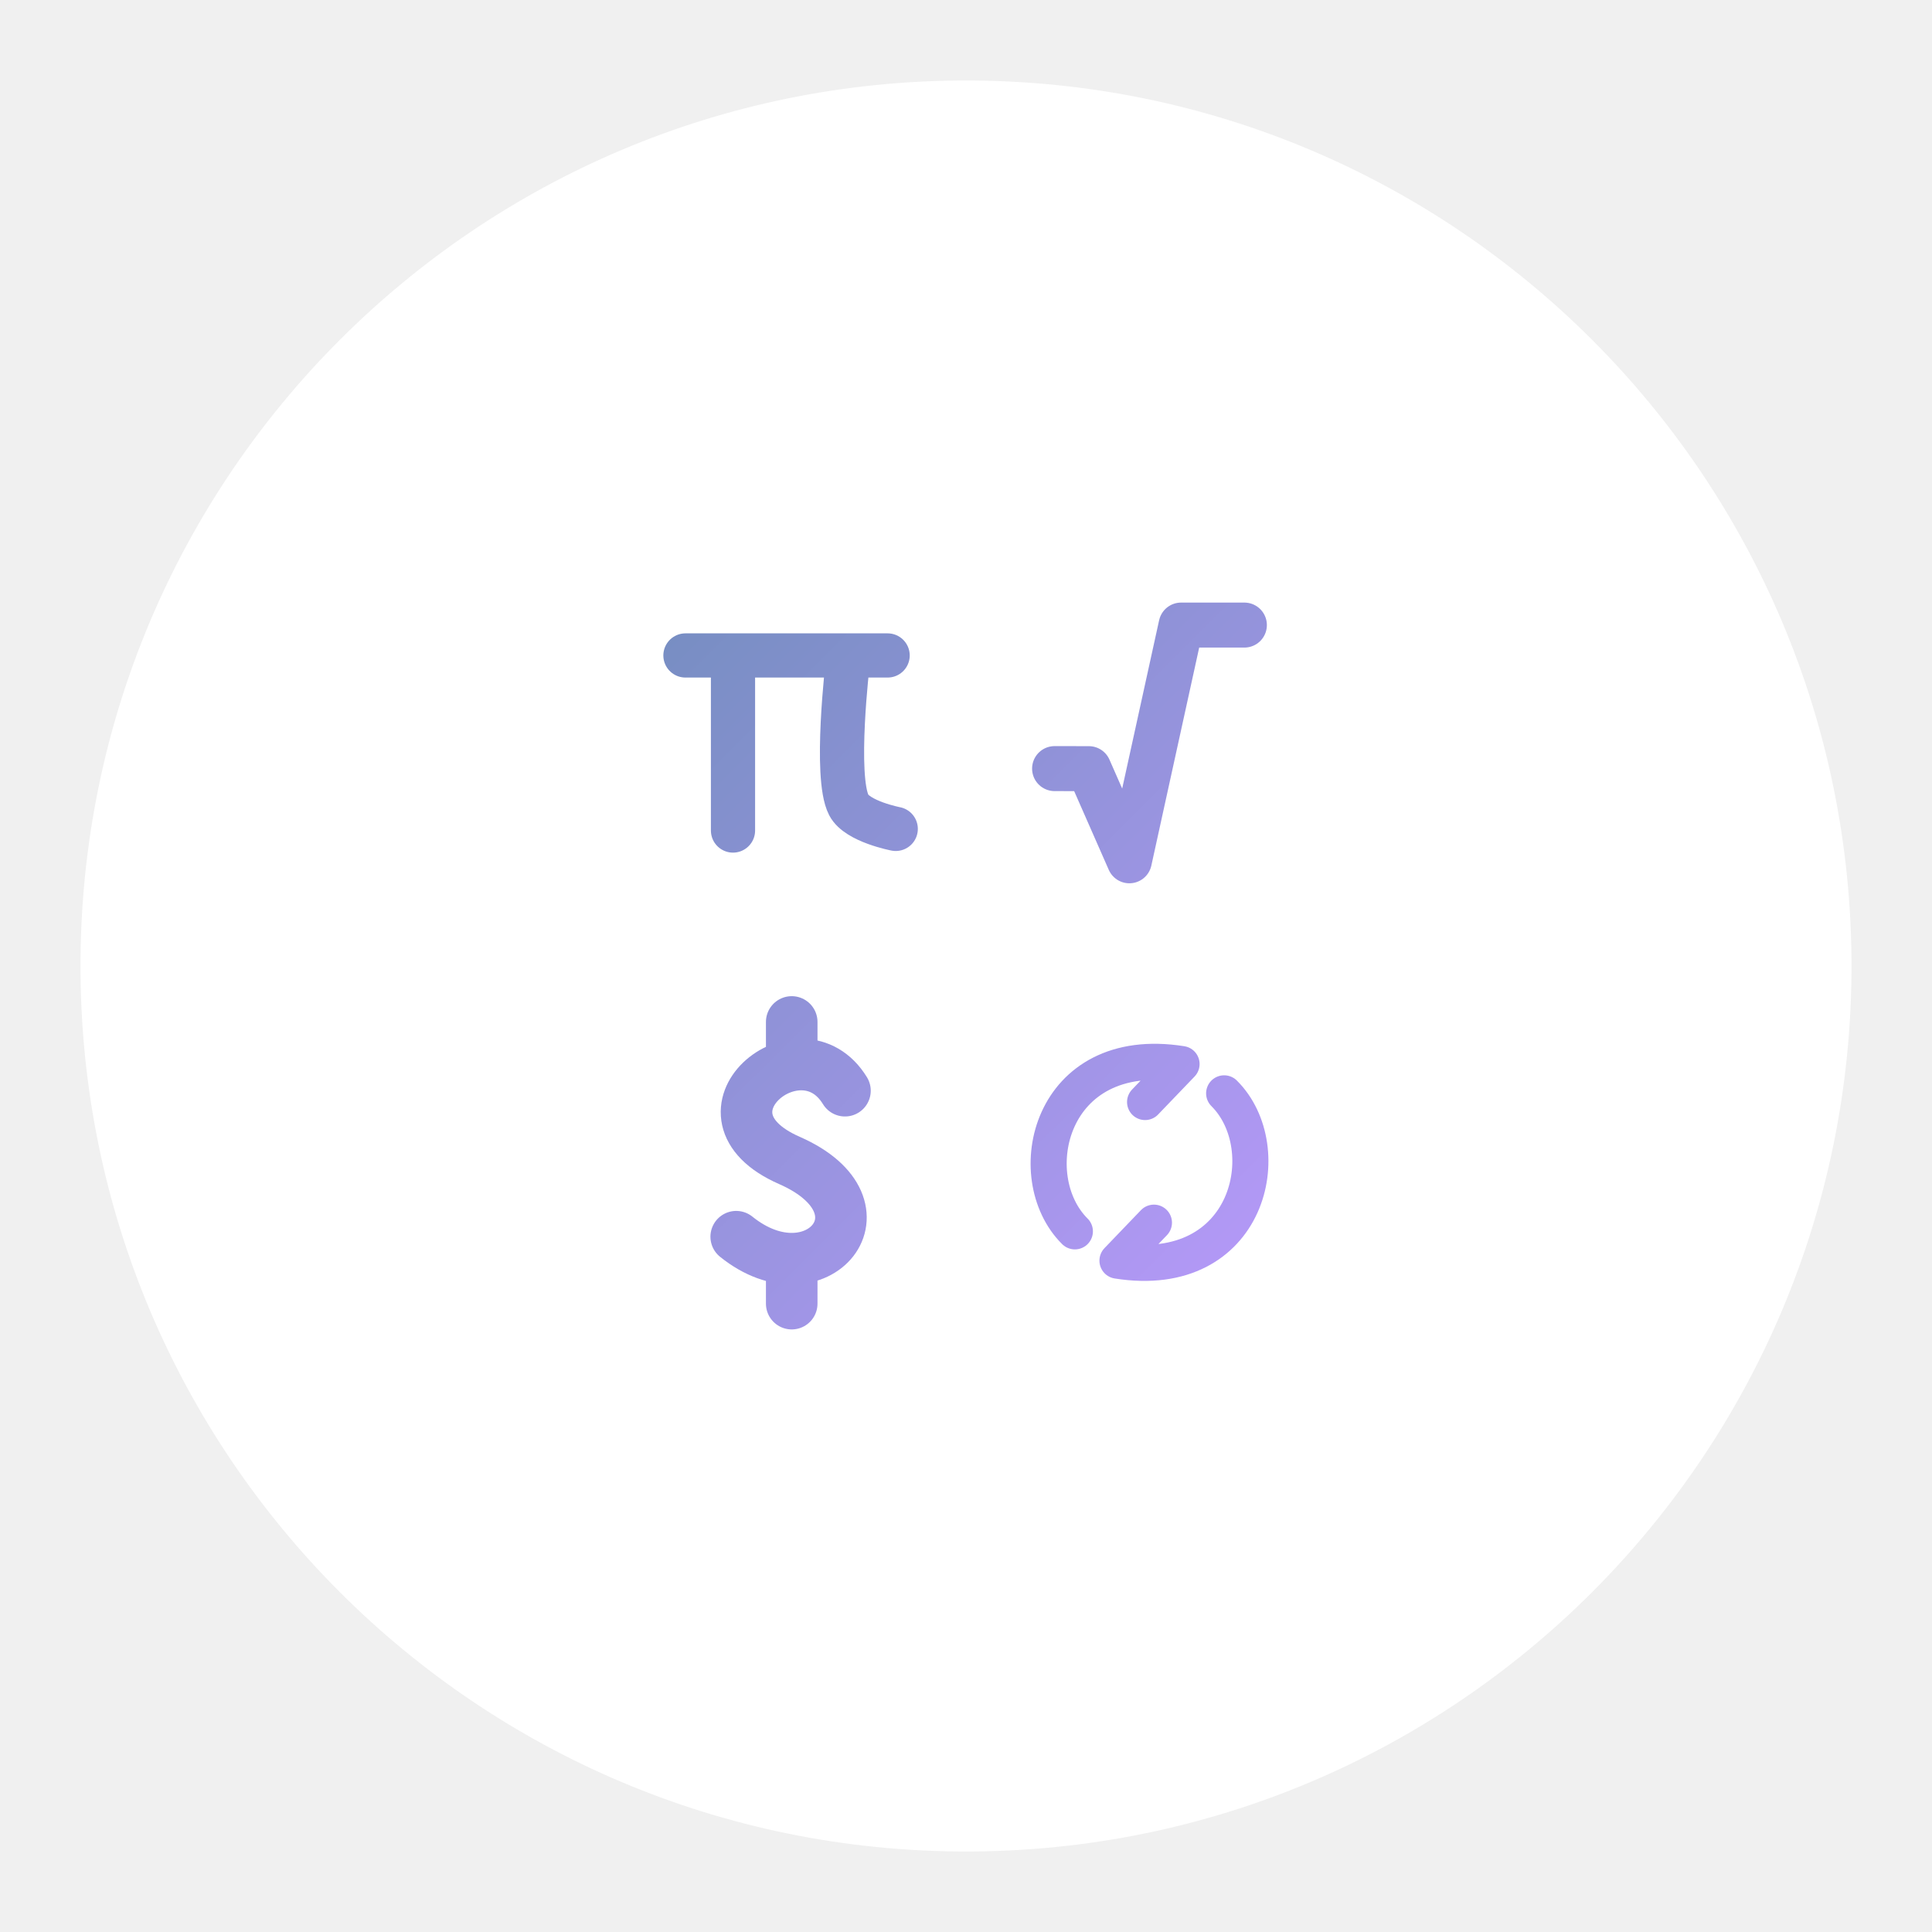
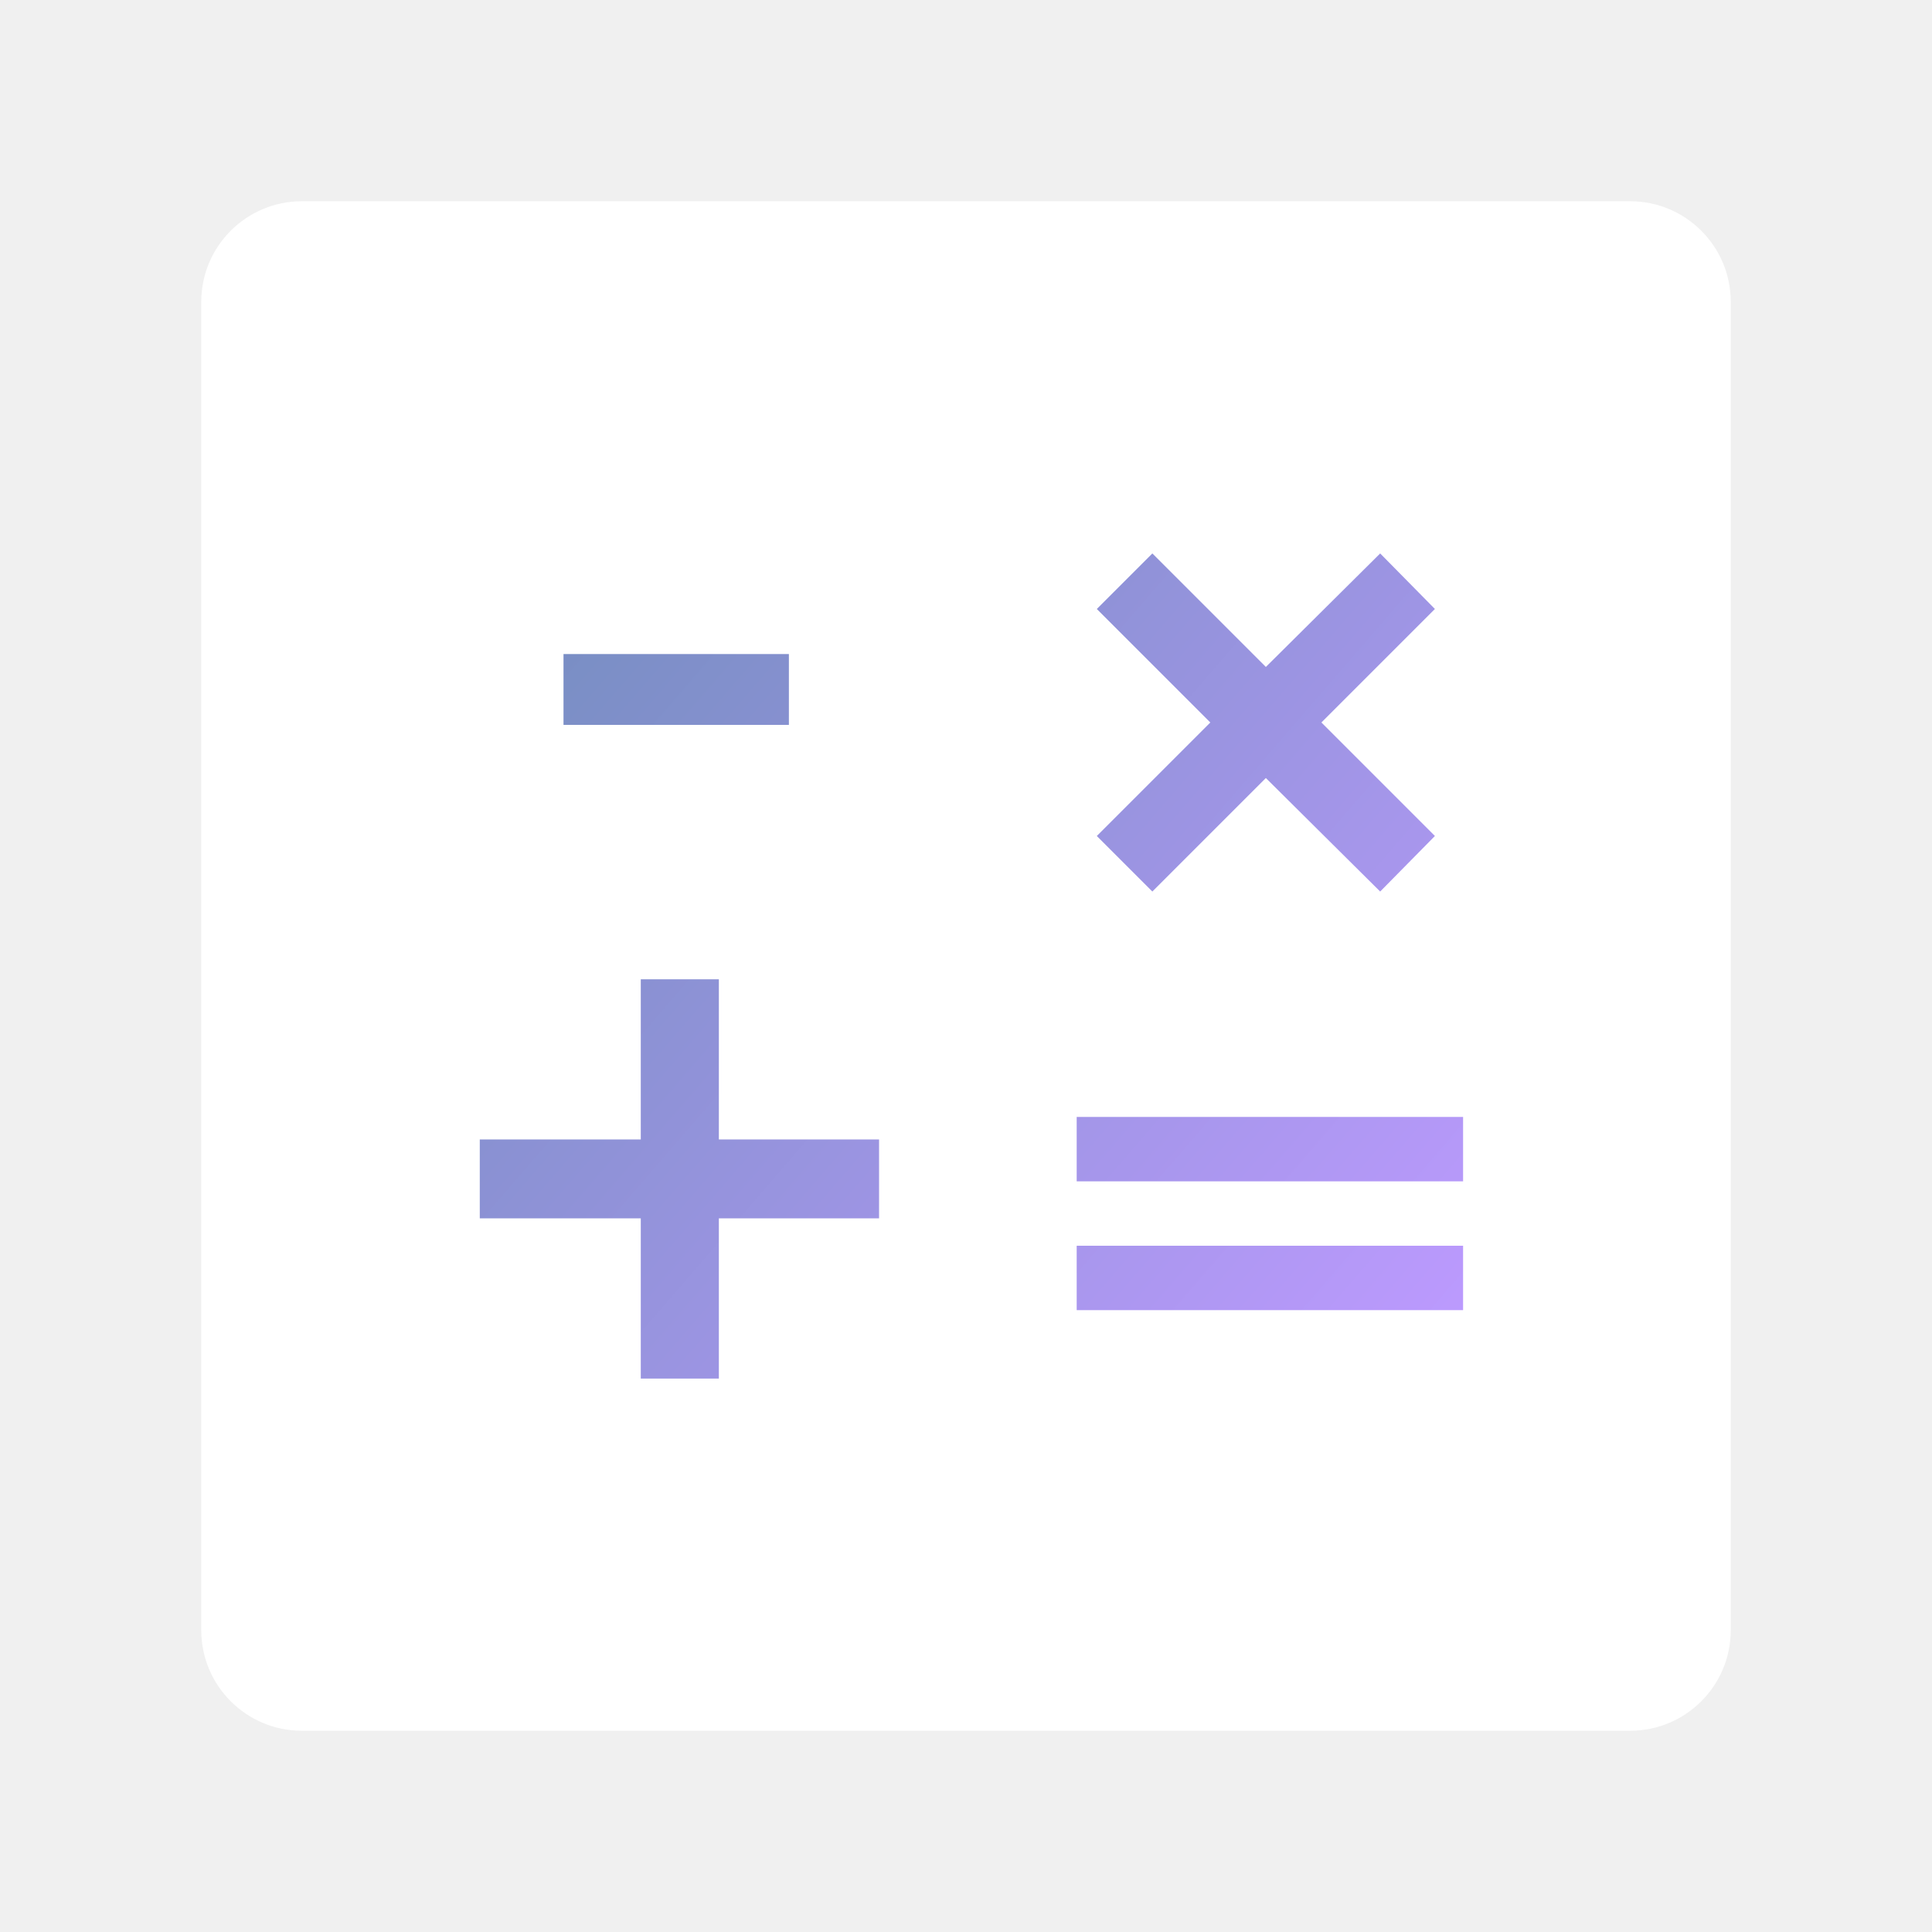
<svg xmlns="http://www.w3.org/2000/svg" version="1.1" viewBox="0 0 192 192" xml:space="preserve">
  <defs>
-     <linearGradient id="linearGradient545" x1="158.73" x2="23.907" y1="159.21" y2="23.94" gradientUnits="userSpaceOnUse">
+     <linearGradient id="linearGradient320" x1="142.6" x2="47.68" y1="137" y2="55" gradientUnits="userSpaceOnUse">
      <stop stop-color="#bd9aff" offset="0" />
      <stop stop-color="#728dbe" offset="1" />
    </linearGradient>
  </defs>
-   <circle class="a" cx="96" cy="96" r="88" fill="#fff" />
-   <g id="group" transform="matrix(.56 0 0 .56 45.612 45.594)" fill="none" stroke="url(#linearGradient545)" stroke-linecap="round" stroke-linejoin="round">
-     <path id="path" d="m109.3 137.1c-9.75-9.69-4.53-33.42 18.93-29.69l-6.47 6.74m14.03-1.54c9.75 9.69 4.53 33.42-18.93 29.69l6.47-6.74" stroke-width="6.404" />
-     <path d="m69 36.11s-2.42 20.32 0.18 25.34c1.52 2.93 8.33 4.23 8.33 4.23m-28.88 0.29v-29.45m-8.44-1.62h35.88" stroke-width="7.843" />
-     <path d="m59.05 144.2v5.73m0-49.99v6.27m9.45 5.93c-7.84-12.84-28.58 4.16-9.87 12.37 18.95 8.32 4.83 25.02-9.43 13.54" stroke-width="9.15" />
-     <path d="m105.7 54.98 6.08 0.01 7.19 16.35 9.18-41.83h11.23" stroke-width="7.985" />
+   <g>
+     <rect x="20" y="20" width="152" height="152" rx="10" fill="#fff" />
+     <path d="m107 130.2h38.4v-6.4h-38.4zm0-12.8h38.4v-6.4h-38.4z" clip-rule="evenodd" fill="url(#linearGradient320)" fill-rule="evenodd" />
+     <path d="m63.68 137h7.76v-15.92h15.92v-7.84h-15.92v-15.92h-7.76v15.92h-16v7.84h16zm78.92-76.48-5.44-5.52-11.36 11.28-11.28-11.28-5.52 5.52 11.28 11.28-11.28 11.28 5.52 5.52 11.28-11.28 11.36 11.28 5.44-5.52-11.28-11.28zm-86.6 11.52h22.4v-7.04h-22.4z" clip-rule="evenodd" fill="url(#linearGradient320)" fill-rule="evenodd" />
  </g>
</svg>
